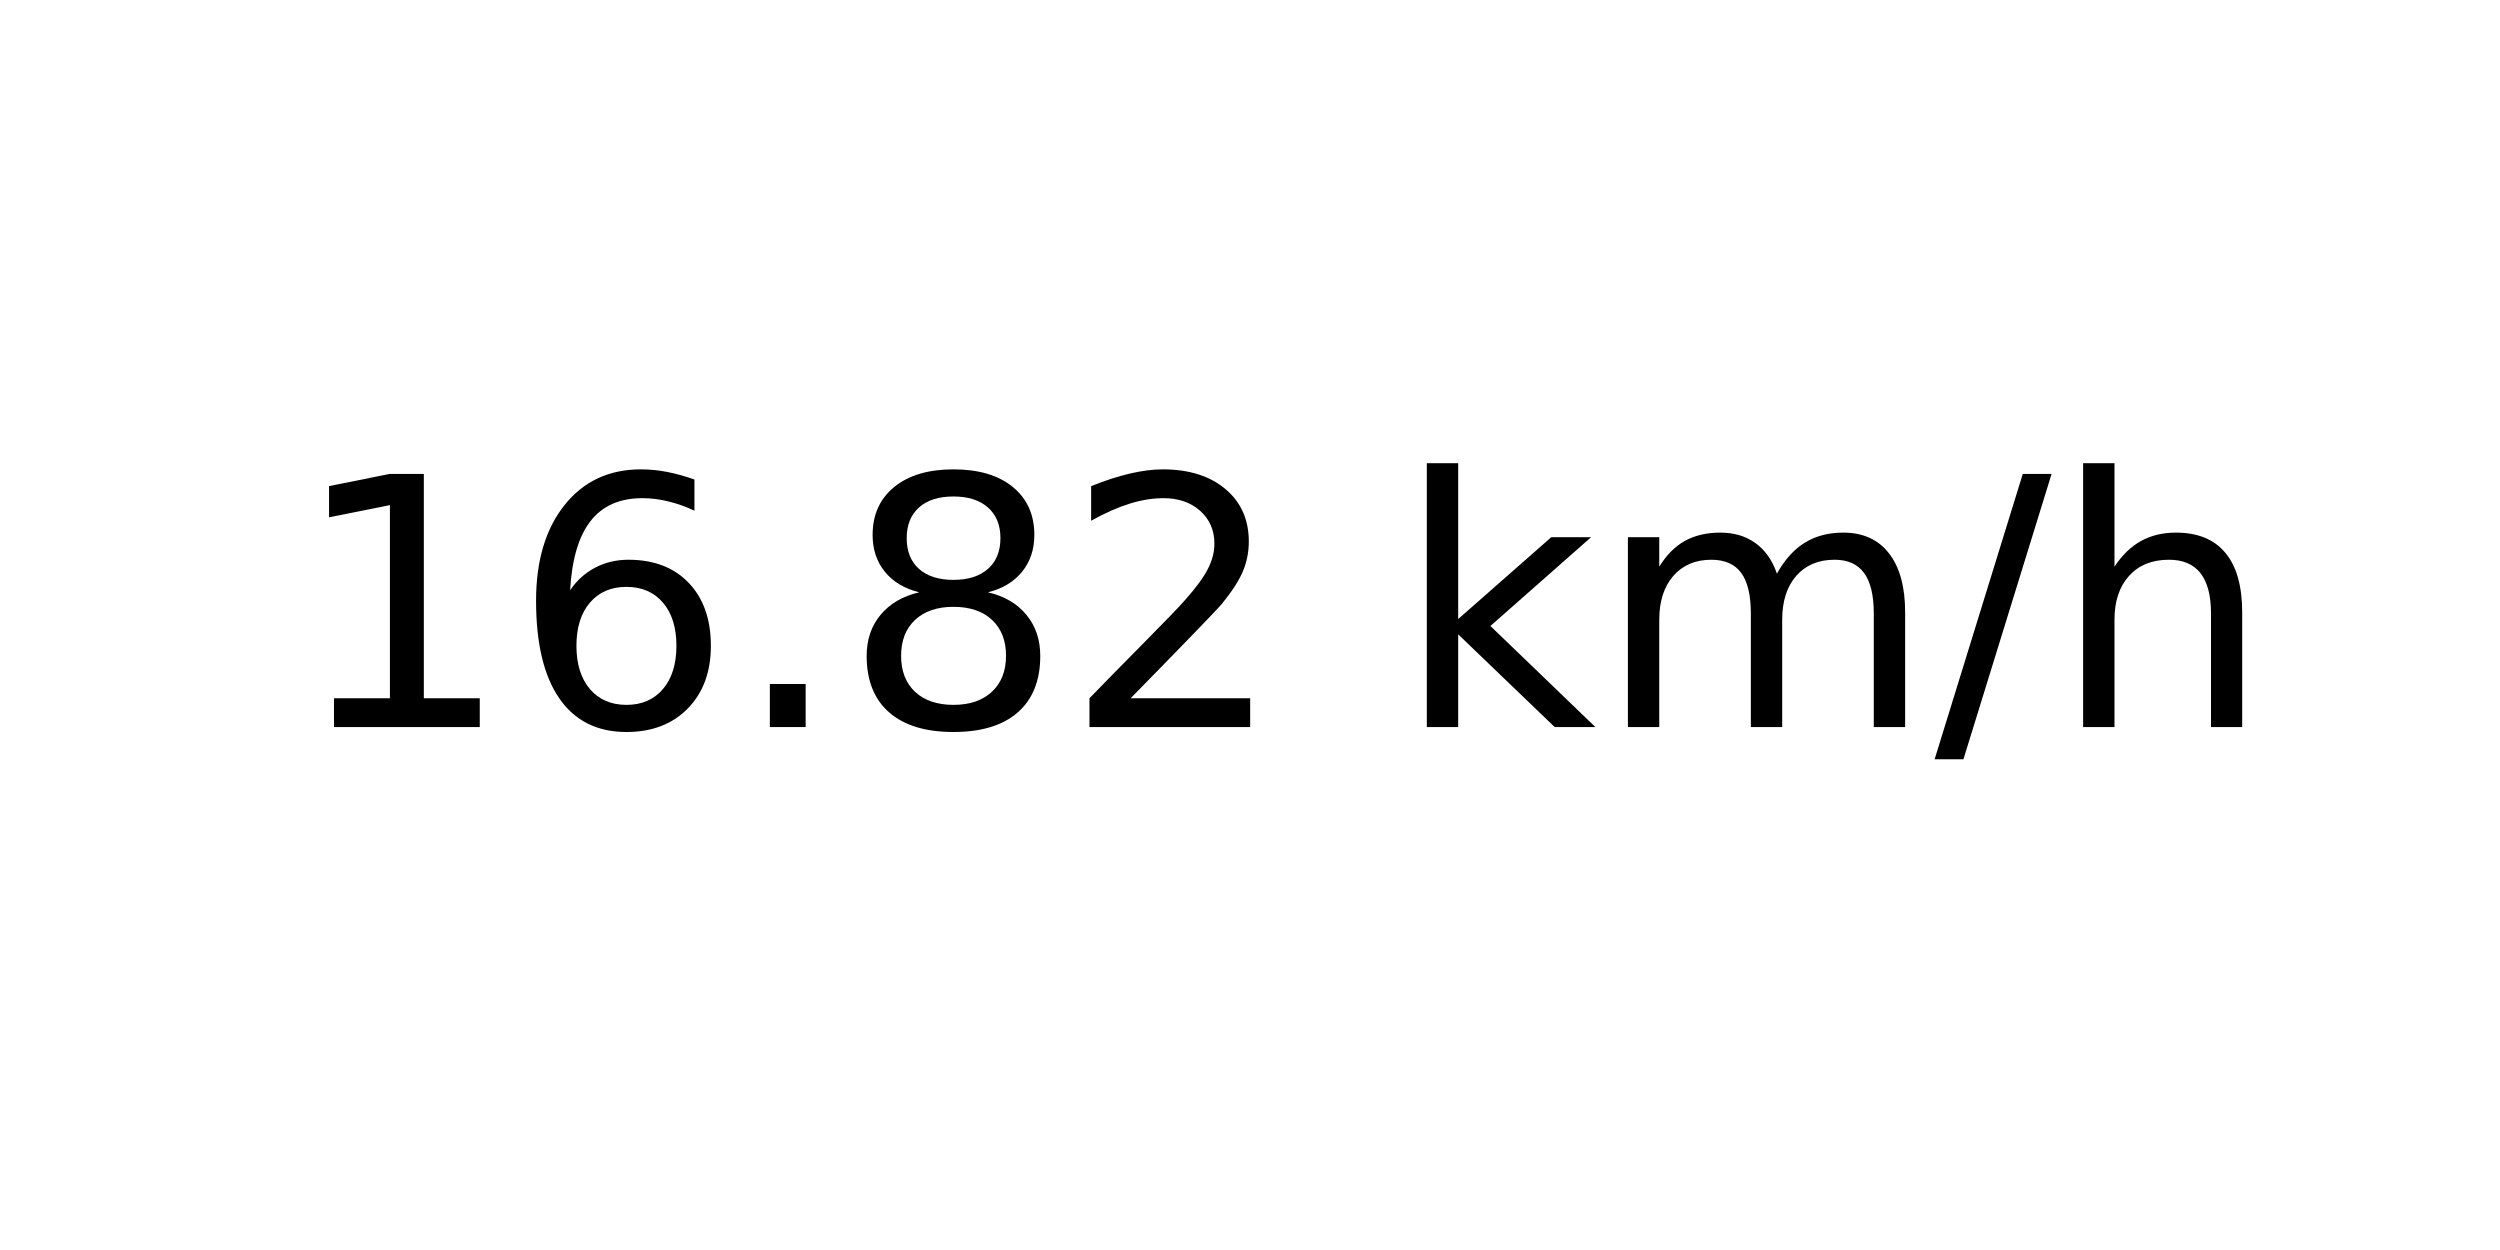
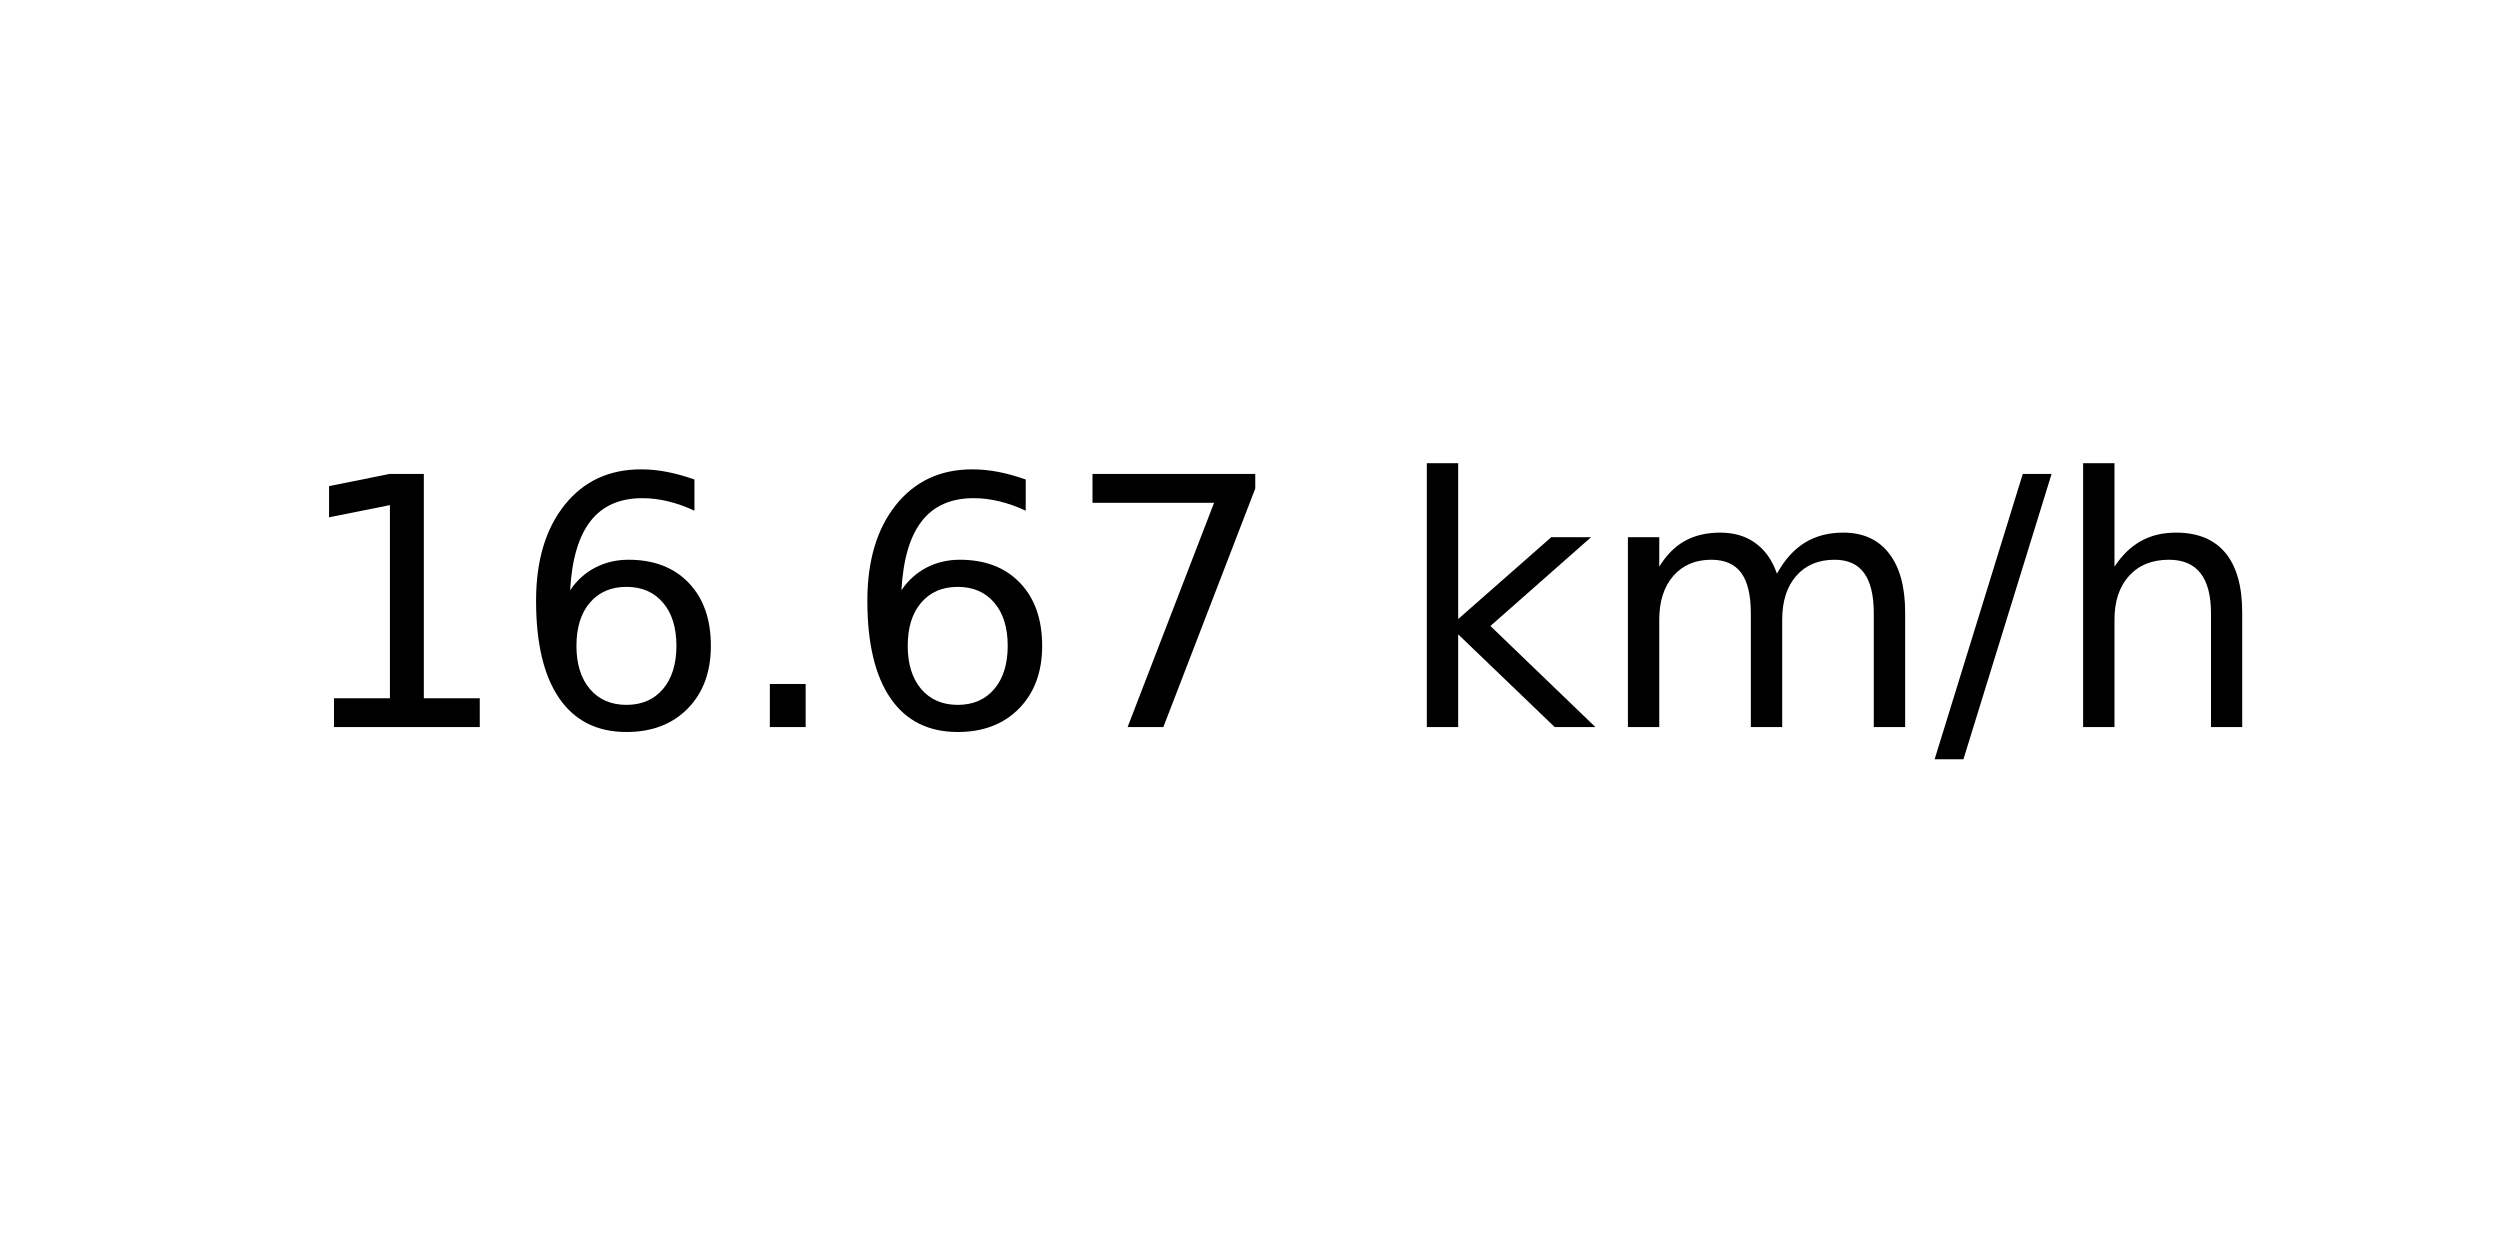
<svg xmlns="http://www.w3.org/2000/svg" xmlns:xlink="http://www.w3.org/1999/xlink" width="72pt" height="36pt" viewBox="0 0 72 36" version="1.1">
  <defs>
    <style type="text/css">*{stroke-linejoin: round; stroke-linecap: butt}</style>
  </defs>
  <g id="figure_1">
    <g id="axes_1">
      <g id="text_1">
        <g transform="translate(8.378125 20.93937) scale(0.1 -0.1)">
          <defs>
            <path id="DejaVuSans-31" d="M 794 531  L 1825 531  L 1825 4091  L 703 3866  L 703 4441  L 1819 4666  L 2450 4666  L 2450 531  L 3481 531  L 3481 0  L 794 0  L 794 531  z " transform="scale(0.015625)" />
            <path id="DejaVuSans-36" d="M 2113 2584  Q 1688 2584 1439 2293  Q 1191 2003 1191 1497  Q 1191 994 1439 701  Q 1688 409 2113 409  Q 2538 409 2786 701  Q 3034 994 3034 1497  Q 3034 2003 2786 2293  Q 2538 2584 2113 2584  z M 3366 4563  L 3366 3988  Q 3128 4100 2886 4159  Q 2644 4219 2406 4219  Q 1781 4219 1451 3797  Q 1122 3375 1075 2522  Q 1259 2794 1537 2939  Q 1816 3084 2150 3084  Q 2853 3084 3261 2657  Q 3669 2231 3669 1497  Q 3669 778 3244 343  Q 2819 -91 2113 -91  Q 1303 -91 875 529  Q 447 1150 447 2328  Q 447 3434 972 4092  Q 1497 4750 2381 4750  Q 2619 4750 2861 4703  Q 3103 4656 3366 4563  z " transform="scale(0.015625)" />
            <path id="DejaVuSans-2e" d="M 684 794  L 1344 794  L 1344 0  L 684 0  L 684 794  z " transform="scale(0.015625)" />
-             <path id="DejaVuSans-38" d="M 2034 2216  Q 1584 2216 1326 1975  Q 1069 1734 1069 1313  Q 1069 891 1326 650  Q 1584 409 2034 409  Q 2484 409 2743 651  Q 3003 894 3003 1313  Q 3003 1734 2745 1975  Q 2488 2216 2034 2216  z M 1403 2484  Q 997 2584 770 2862  Q 544 3141 544 3541  Q 544 4100 942 4425  Q 1341 4750 2034 4750  Q 2731 4750 3128 4425  Q 3525 4100 3525 3541  Q 3525 3141 3298 2862  Q 3072 2584 2669 2484  Q 3125 2378 3379 2068  Q 3634 1759 3634 1313  Q 3634 634 3220 271  Q 2806 -91 2034 -91  Q 1263 -91 848 271  Q 434 634 434 1313  Q 434 1759 690 2068  Q 947 2378 1403 2484  z M 1172 3481  Q 1172 3119 1398 2916  Q 1625 2713 2034 2713  Q 2441 2713 2670 2916  Q 2900 3119 2900 3481  Q 2900 3844 2670 4047  Q 2441 4250 2034 4250  Q 1625 4250 1398 4047  Q 1172 3844 1172 3481  z " transform="scale(0.015625)" />
-             <path id="DejaVuSans-32" d="M 1228 531  L 3431 531  L 3431 0  L 469 0  L 469 531  Q 828 903 1448 1529  Q 2069 2156 2228 2338  Q 2531 2678 2651 2914  Q 2772 3150 2772 3378  Q 2772 3750 2511 3984  Q 2250 4219 1831 4219  Q 1534 4219 1204 4116  Q 875 4013 500 3803  L 500 4441  Q 881 4594 1212 4672  Q 1544 4750 1819 4750  Q 2544 4750 2975 4387  Q 3406 4025 3406 3419  Q 3406 3131 3298 2873  Q 3191 2616 2906 2266  Q 2828 2175 2409 1742  Q 1991 1309 1228 531  z " transform="scale(0.015625)" />
+             <path id="DejaVuSans-37" d="M 525 4666  L 3525 4666  L 3525 4397  L 1831 0  L 1172 0  L 2766 4134  L 525 4134  L 525 4666  z " transform="scale(0.015625)" />
            <path id="DejaVuSans-20" transform="scale(0.015625)" />
            <path id="DejaVuSans-6b" d="M 581 4863  L 1159 4863  L 1159 1991  L 2875 3500  L 3609 3500  L 1753 1863  L 3688 0  L 2938 0  L 1159 1709  L 1159 0  L 581 0  L 581 4863  z " transform="scale(0.015625)" />
            <path id="DejaVuSans-6d" d="M 3328 2828  Q 3544 3216 3844 3400  Q 4144 3584 4550 3584  Q 5097 3584 5394 3201  Q 5691 2819 5691 2113  L 5691 0  L 5113 0  L 5113 2094  Q 5113 2597 4934 2840  Q 4756 3084 4391 3084  Q 3944 3084 3684 2787  Q 3425 2491 3425 1978  L 3425 0  L 2847 0  L 2847 2094  Q 2847 2600 2669 2842  Q 2491 3084 2119 3084  Q 1678 3084 1418 2786  Q 1159 2488 1159 1978  L 1159 0  L 581 0  L 581 3500  L 1159 3500  L 1159 2956  Q 1356 3278 1631 3431  Q 1906 3584 2284 3584  Q 2666 3584 2933 3390  Q 3200 3197 3328 2828  z " transform="scale(0.015625)" />
            <path id="DejaVuSans-2f" d="M 1625 4666  L 2156 4666  L 531 -594  L 0 -594  L 1625 4666  z " transform="scale(0.015625)" />
            <path id="DejaVuSans-68" d="M 3513 2113  L 3513 0  L 2938 0  L 2938 2094  Q 2938 2591 2744 2837  Q 2550 3084 2163 3084  Q 1697 3084 1428 2787  Q 1159 2491 1159 1978  L 1159 0  L 581 0  L 581 4863  L 1159 4863  L 1159 2956  Q 1366 3272 1645 3428  Q 1925 3584 2291 3584  Q 2894 3584 3203 3211  Q 3513 2838 3513 2113  z " transform="scale(0.015625)" />
          </defs>
          <use xlink:href="#DejaVuSans-31" />
          <use xlink:href="#DejaVuSans-36" x="63.623" />
          <use xlink:href="#DejaVuSans-2e" x="127.246" />
-           <use xlink:href="#DejaVuSans-38" x="159.033" />
-           <use xlink:href="#DejaVuSans-32" x="222.656" />
+           <use xlink:href="#DejaVuSans-36" x="159.033" />
+           <use xlink:href="#DejaVuSans-37" x="222.656" />
          <use xlink:href="#DejaVuSans-20" x="286.279" />
          <use xlink:href="#DejaVuSans-6b" x="318.066" />
          <use xlink:href="#DejaVuSans-6d" x="375.977" />
          <use xlink:href="#DejaVuSans-2f" x="473.389" />
          <use xlink:href="#DejaVuSans-68" x="507.08" />
        </g>
      </g>
    </g>
  </g>
</svg>
